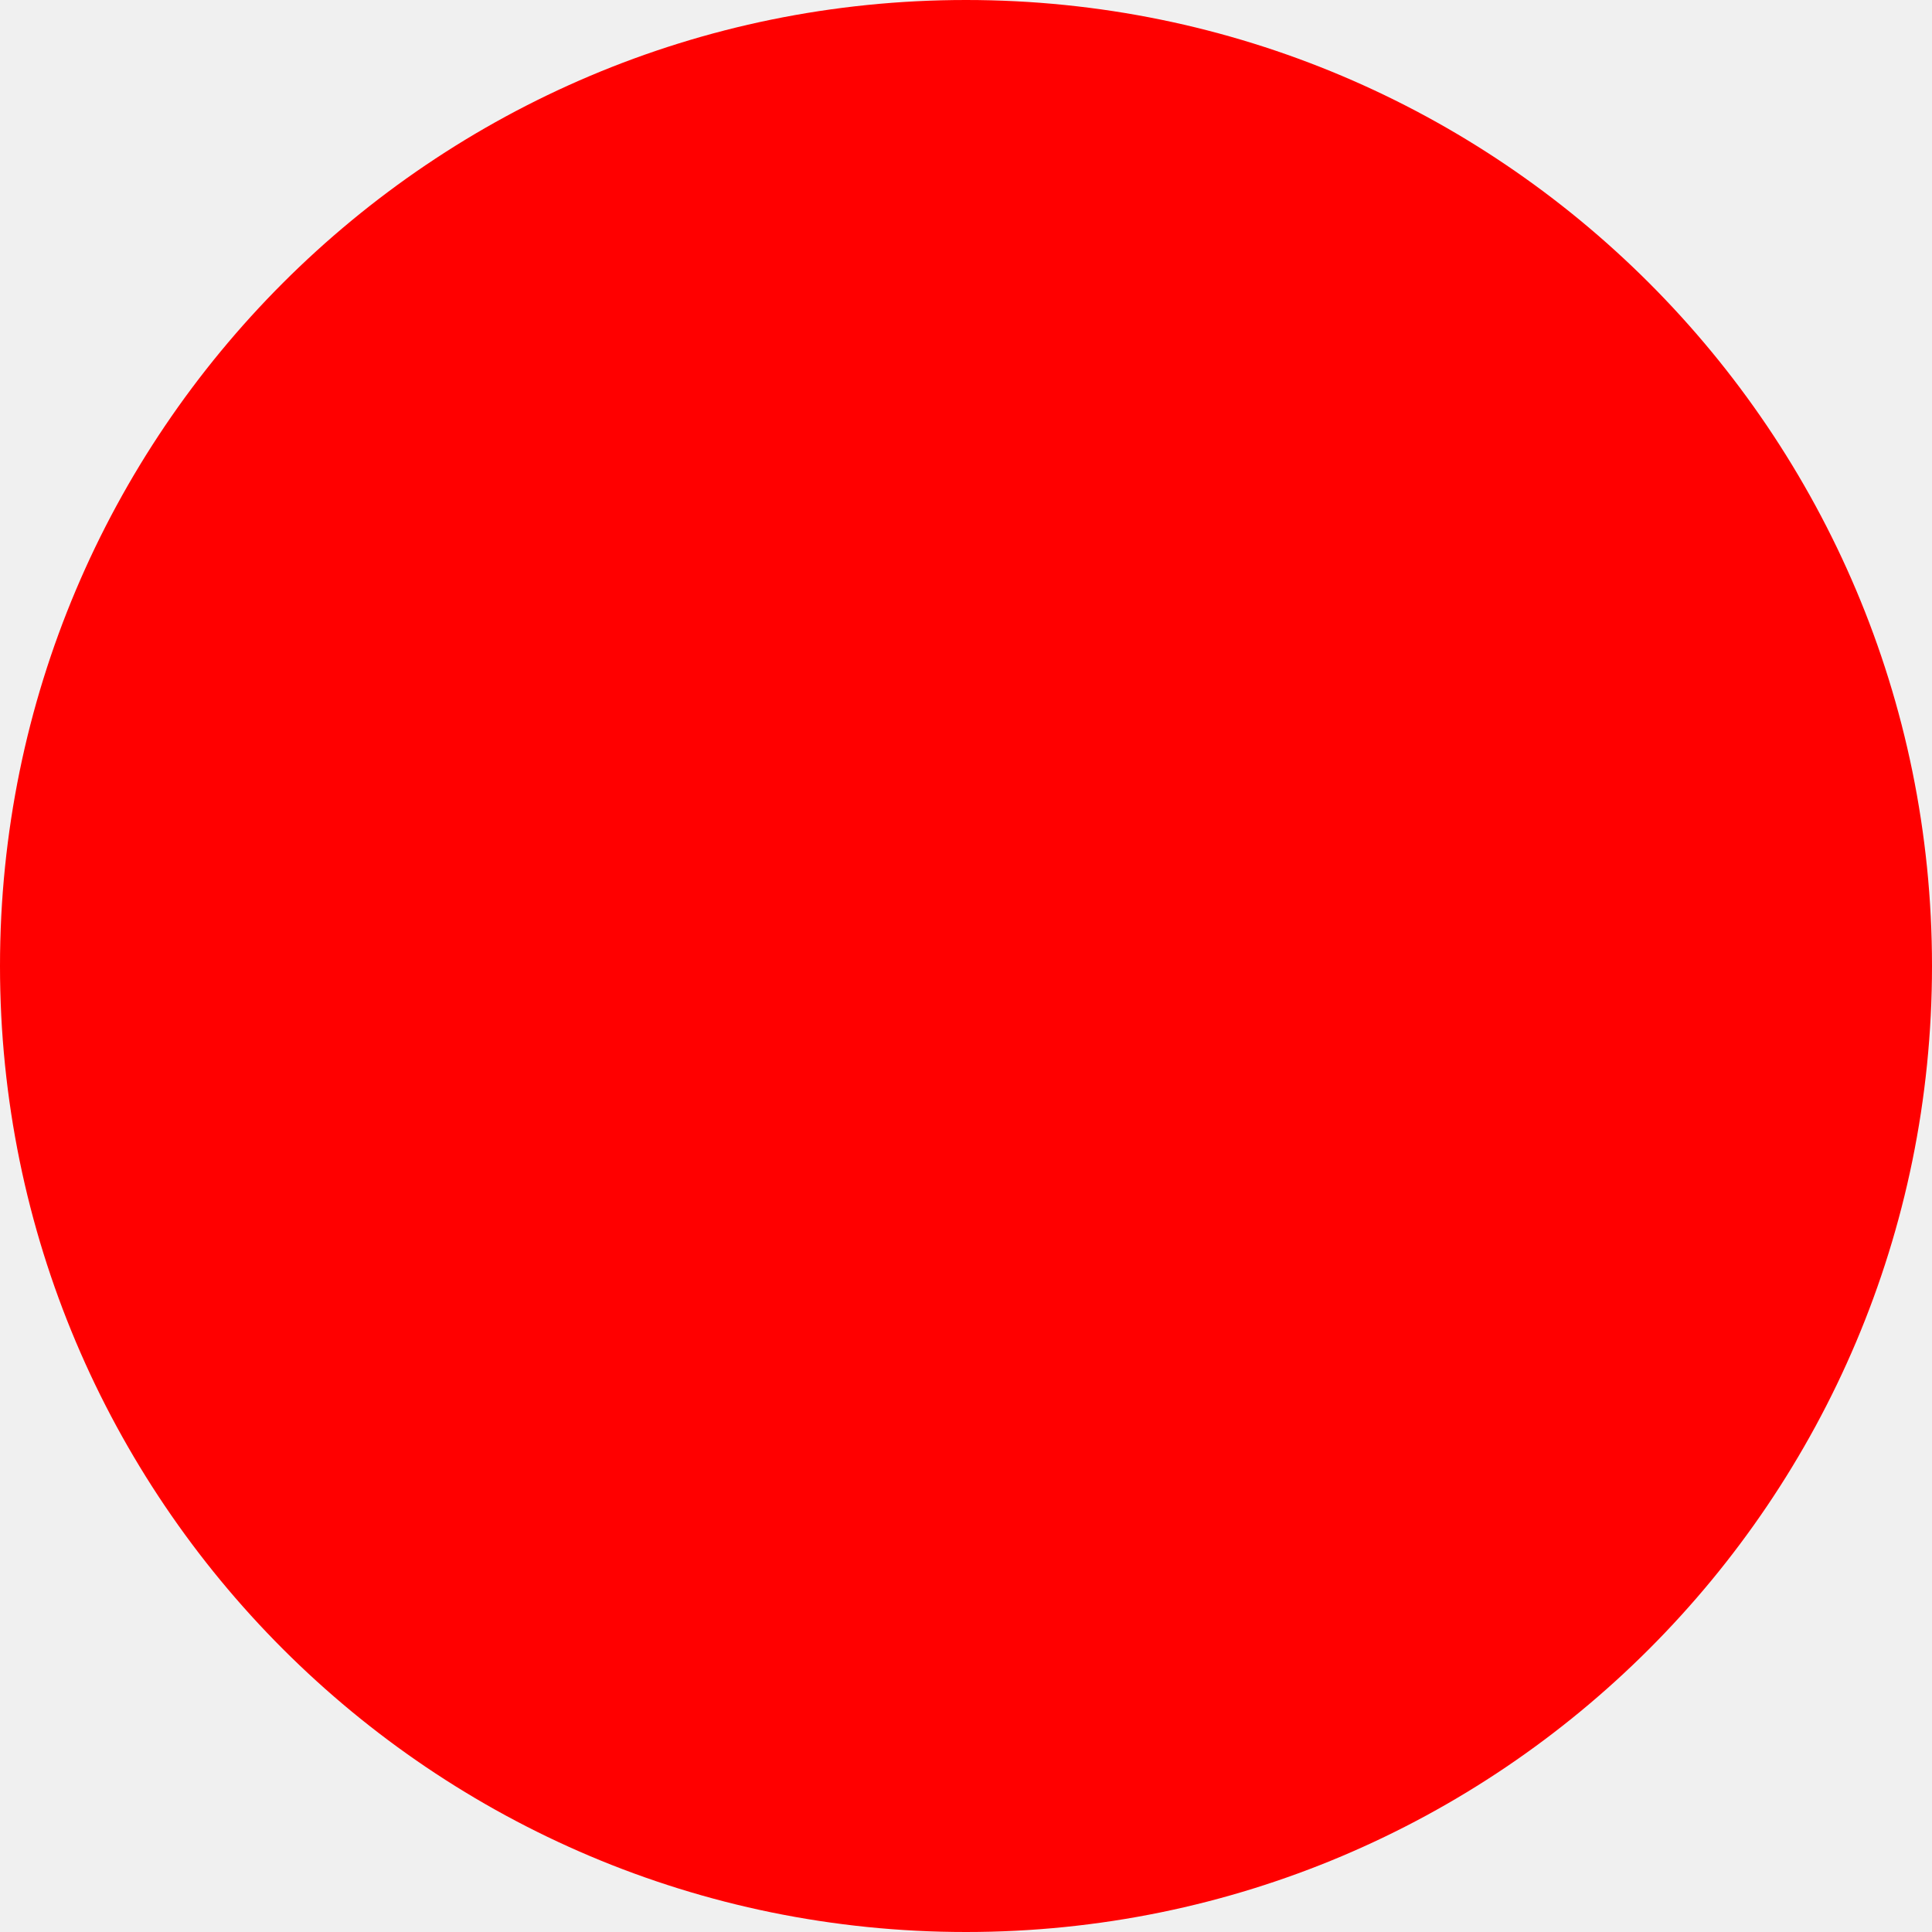
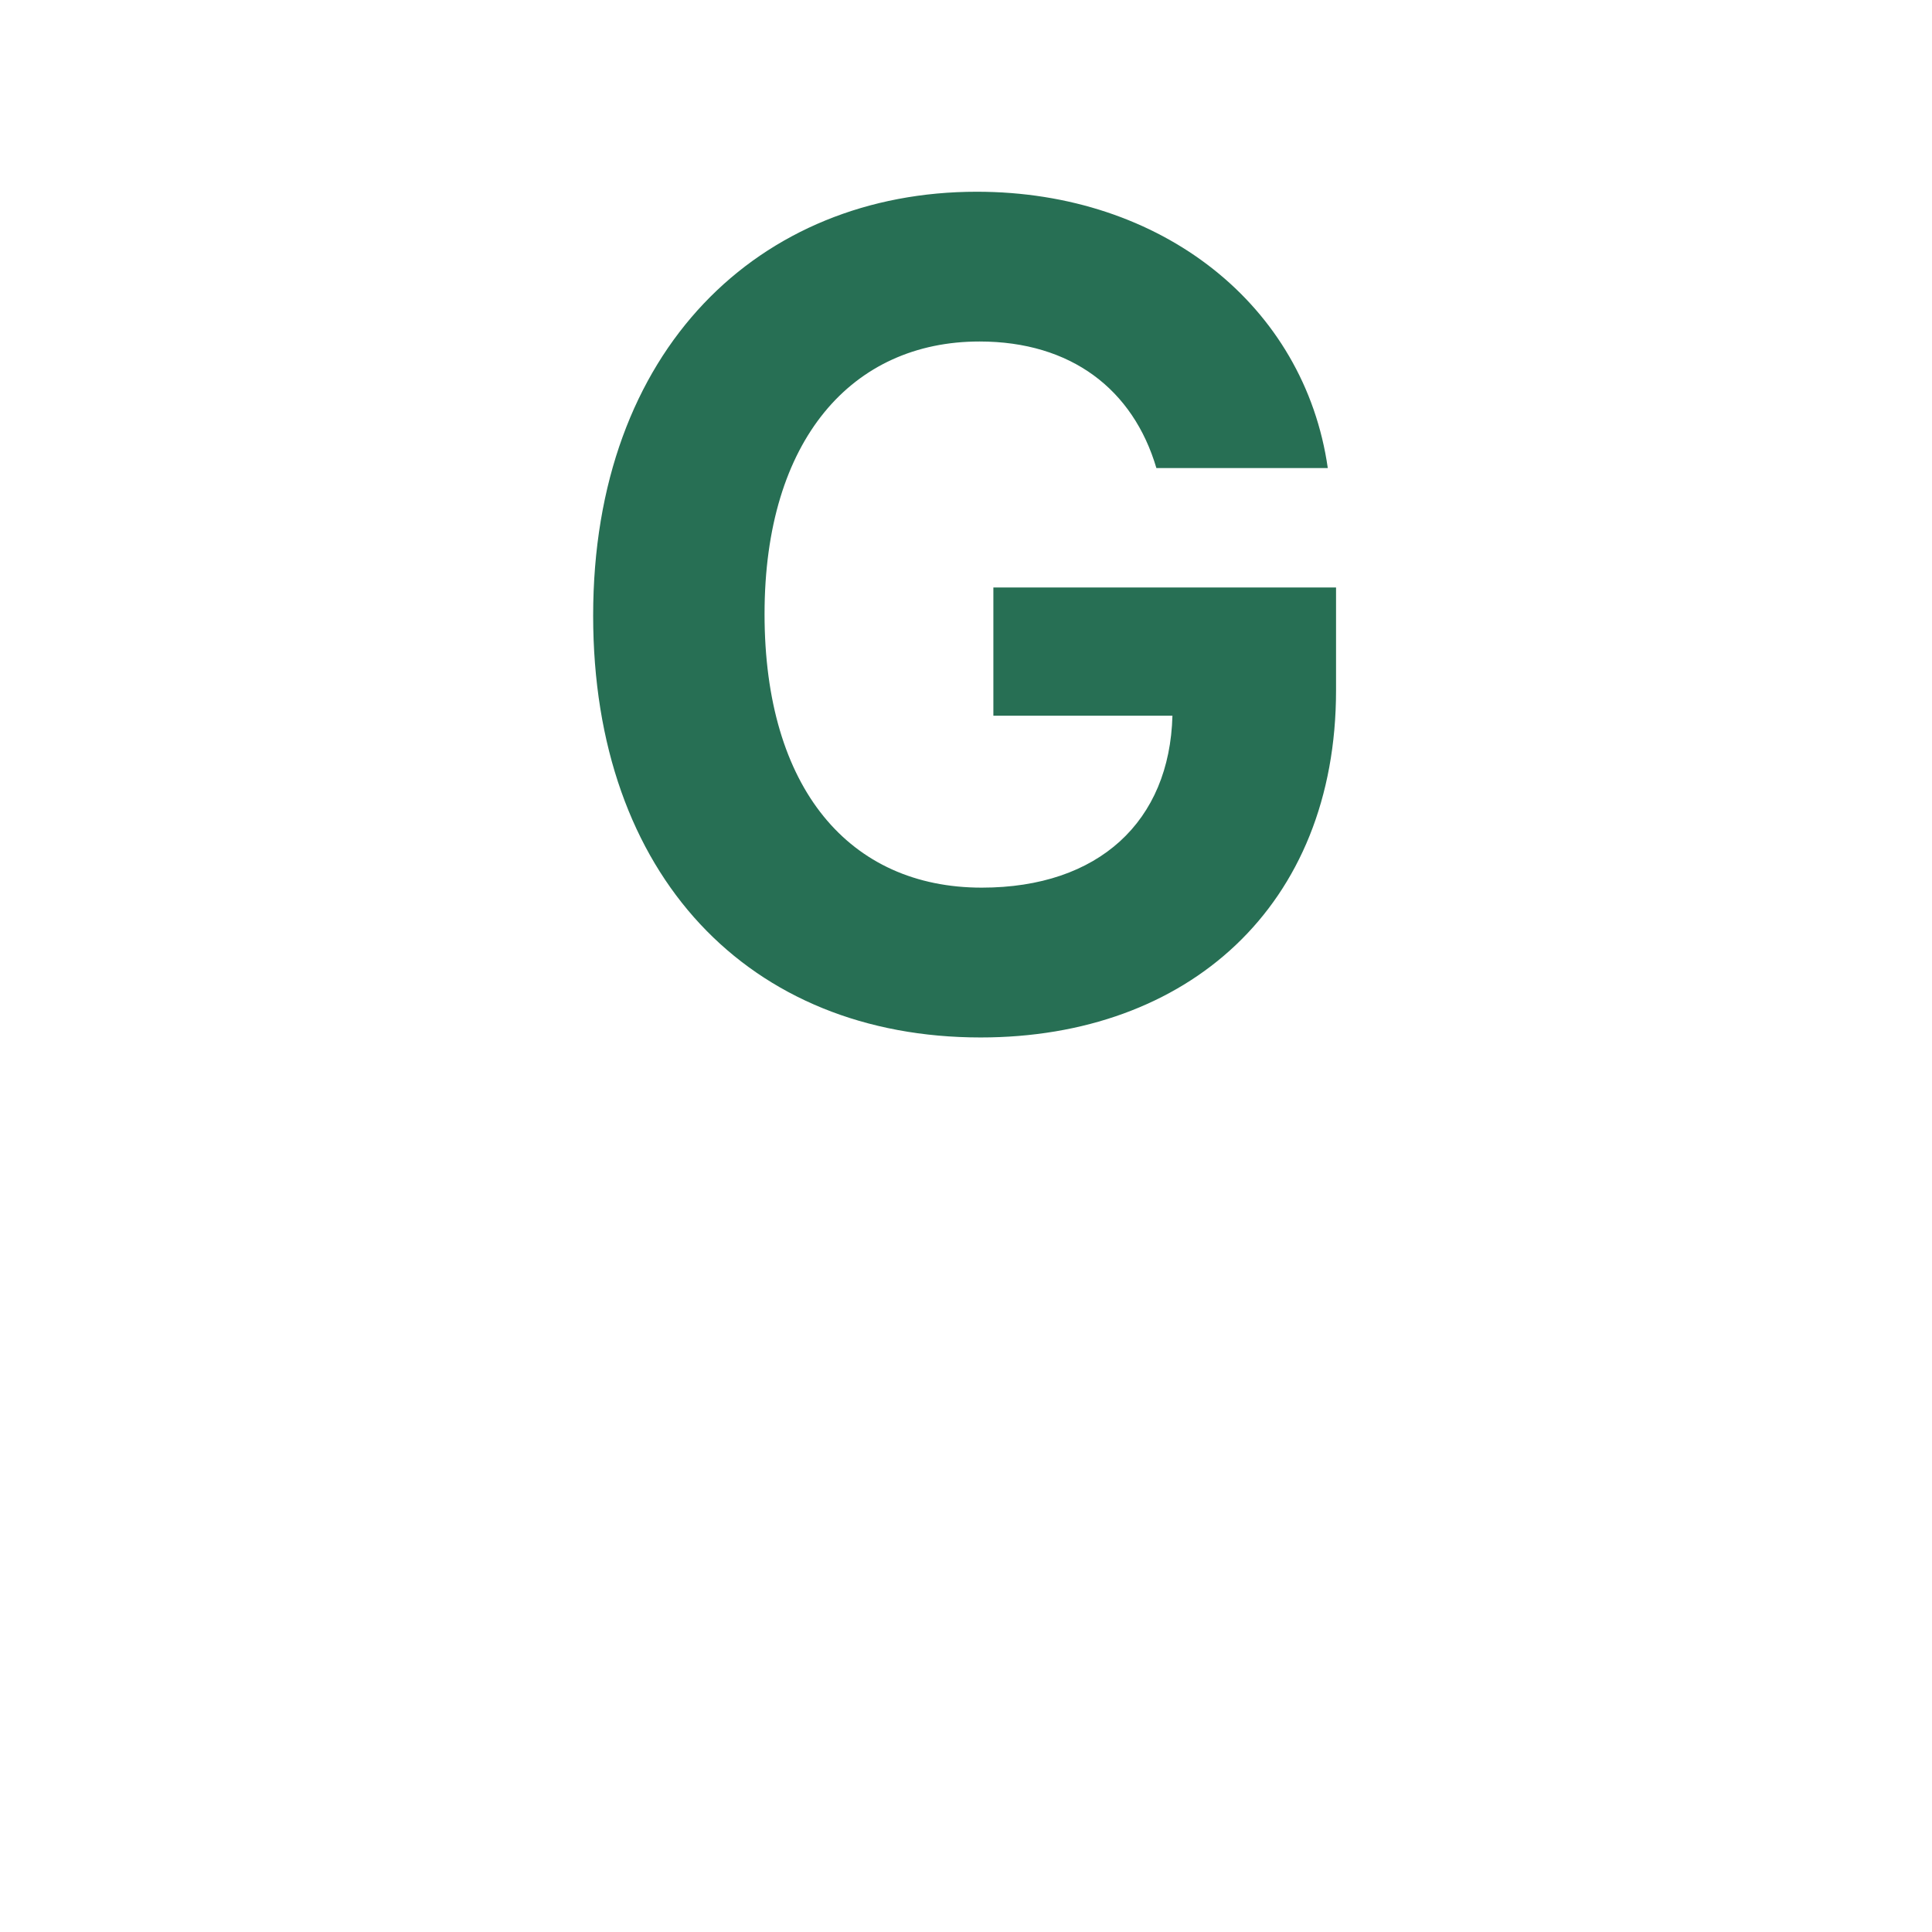
- <svg xmlns="http://www.w3.org/2000/svg" width="512" height="512">
-   <circle cx="256" cy="256" r="256" fill="red" />
+ <svg xmlns="http://www.w3.org/2000/svg" width="512" height="512" viewBox="0 0 512 512" role="img" aria-label="Grind">
+   <rect width="512" height="512" fill="#ffffff" />
+   <text x="256" y="272" font-family="system-ui, -apple-system, BlinkMacSystemFont, 'Segoe UI', sans-serif" font-size="300" font-weight="700" fill="#276f54" text-anchor="middle">G</text>
</svg>
